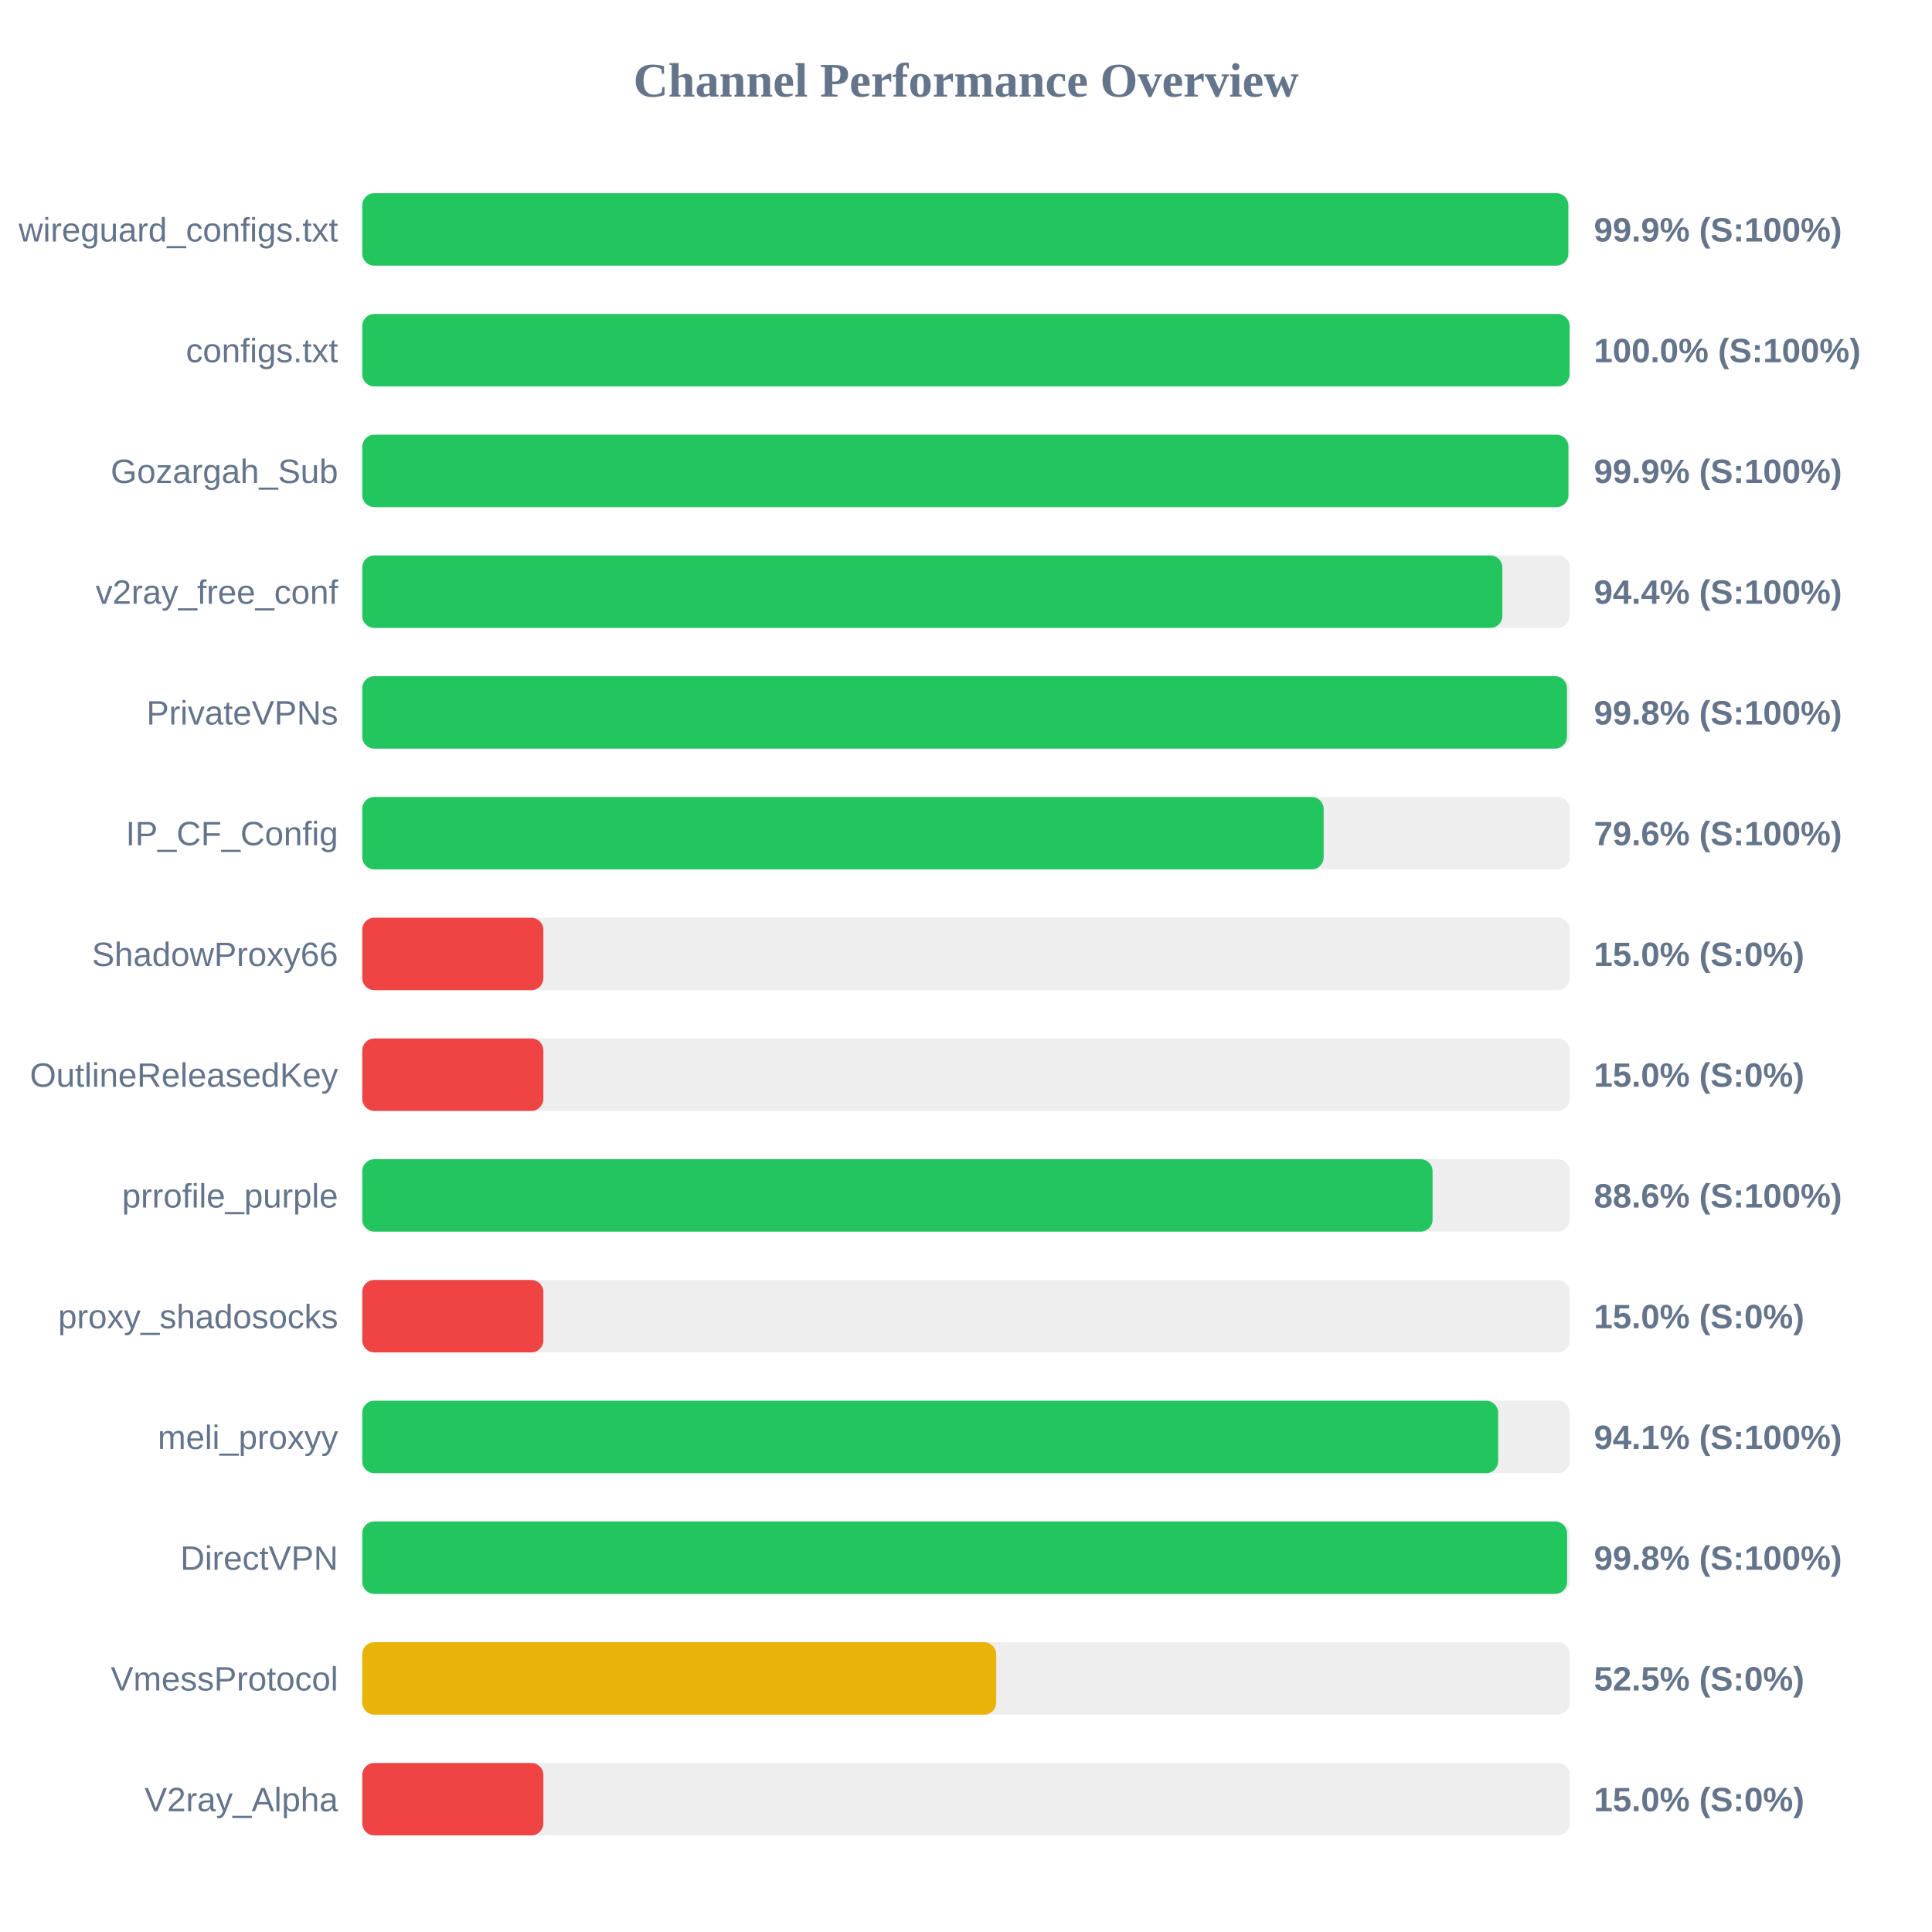
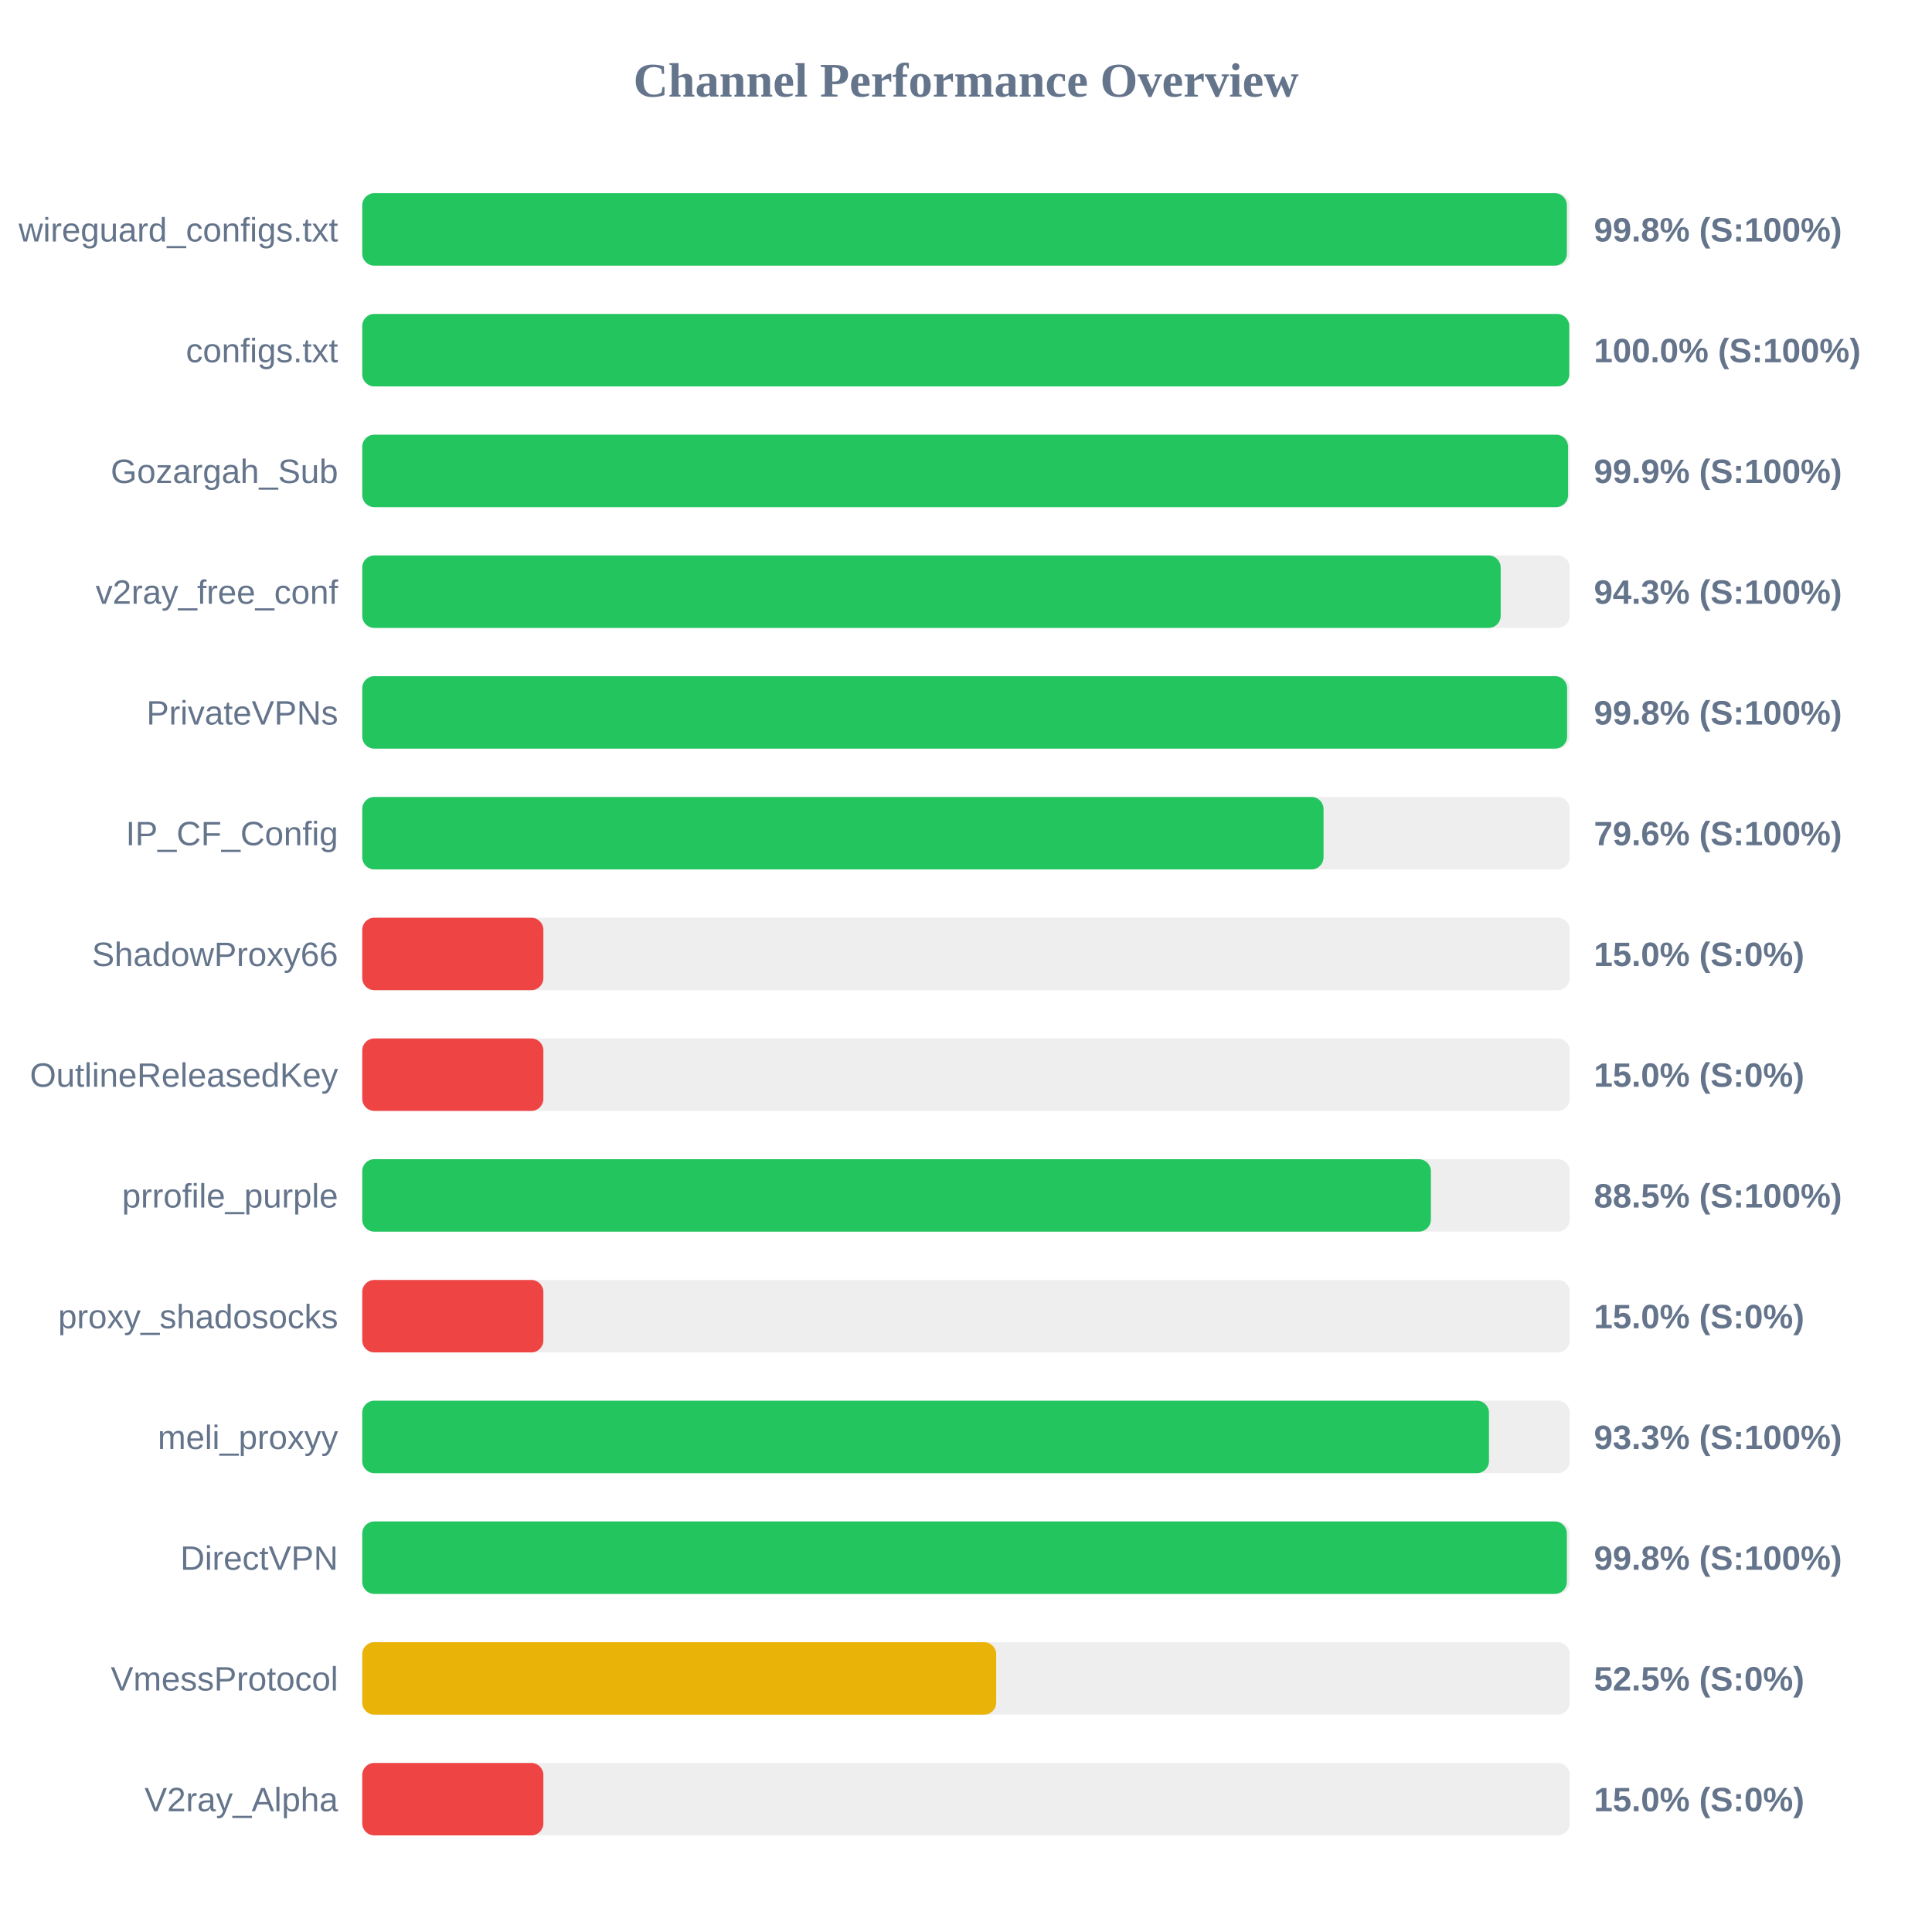
<svg xmlns="http://www.w3.org/2000/svg" width="800" height="800" version="1.1">
  <style>
        .row { font: 14px Arial; fill: #64748b; }
        .score { font: bold 14px Arial; fill: #64748b; }
    </style>
  <text x="400" y="40" text-anchor="middle" font-size="20px" font-weight="bold" fill="#64748b">Channel Performance Overview</text>
  <rect x="150" y="80" width="500" height="30" fill="#eee" rx="5" />
-   <rect x="150" y="80" width="499.4" height="30" fill="#22c55e" rx="5" />
+   <rect x="150" y="80" width="498.8" height="30" fill="#22c55e" rx="5" />
  <text x="140" y="100" text-anchor="end" class="row">wireguard_configs.txt</text>
-   <text x="660" y="100" text-anchor="start" class="score">99.9% (S:100%)</text>
+   <text x="660" y="100" text-anchor="start" class="score">99.8% (S:100%)</text>
  <rect x="150" y="130" width="500" height="30" fill="#eee" rx="5" />
-   <rect x="150" y="130" width="499.95" height="30" fill="#22c55e" rx="5" />
+   <rect x="150" y="130" width="499.8" height="30" fill="#22c55e" rx="5" />
  <text x="140" y="150" text-anchor="end" class="row">configs.txt</text>
  <text x="660" y="150" text-anchor="start" class="score">100.0% (S:100%)</text>
  <rect x="150" y="180" width="500" height="30" fill="#eee" rx="5" />
-   <rect x="150" y="180" width="499.45" height="30" fill="#22c55e" rx="5" />
+   <rect x="150" y="180" width="499.3" height="30" fill="#22c55e" rx="5" />
  <text x="140" y="200" text-anchor="end" class="row">Gozargah_Sub</text>
  <text x="660" y="200" text-anchor="start" class="score">99.9% (S:100%)</text>
  <rect x="150" y="230" width="500" height="30" fill="#eee" rx="5" />
-   <rect x="150" y="230" width="472.1" height="30" fill="#22c55e" rx="5" />
+   <rect x="150" y="230" width="471.4" height="30" fill="#22c55e" rx="5" />
  <text x="140" y="250" text-anchor="end" class="row">v2ray_free_conf</text>
-   <text x="660" y="250" text-anchor="start" class="score">94.4% (S:100%)</text>
+   <text x="660" y="250" text-anchor="start" class="score">94.3% (S:100%)</text>
  <rect x="150" y="280" width="500" height="30" fill="#eee" rx="5" />
-   <rect x="150" y="280" width="498.85" height="30" fill="#22c55e" rx="5" />
+   <rect x="150" y="280" width="498.9" height="30" fill="#22c55e" rx="5" />
  <text x="140" y="300" text-anchor="end" class="row">PrivateVPNs</text>
  <text x="660" y="300" text-anchor="start" class="score">99.8% (S:100%)</text>
  <rect x="150" y="330" width="500" height="30" fill="#eee" rx="5" />
-   <rect x="150" y="330" width="398.1" height="30" fill="#22c55e" rx="5" />
+   <rect x="150" y="330" width="398.05" height="30" fill="#22c55e" rx="5" />
  <text x="140" y="350" text-anchor="end" class="row">IP_CF_Config</text>
  <text x="660" y="350" text-anchor="start" class="score">79.6% (S:100%)</text>
  <rect x="150" y="380" width="500" height="30" fill="#eee" rx="5" />
  <rect x="150" y="380" width="75.0" height="30" fill="#ef4444" rx="5" />
  <text x="140" y="400" text-anchor="end" class="row">ShadowProxy66</text>
  <text x="660" y="400" text-anchor="start" class="score">15.0% (S:0%)</text>
  <rect x="150" y="430" width="500" height="30" fill="#eee" rx="5" />
  <rect x="150" y="430" width="75.0" height="30" fill="#ef4444" rx="5" />
  <text x="140" y="450" text-anchor="end" class="row">OutlineReleasedKey</text>
  <text x="660" y="450" text-anchor="start" class="score">15.0% (S:0%)</text>
  <rect x="150" y="480" width="500" height="30" fill="#eee" rx="5" />
-   <rect x="150" y="480" width="443.2" height="30" fill="#22c55e" rx="5" />
+   <rect x="150" y="480" width="442.5" height="30" fill="#22c55e" rx="5" />
  <text x="140" y="500" text-anchor="end" class="row">prrofile_purple</text>
-   <text x="660" y="500" text-anchor="start" class="score">88.6% (S:100%)</text>
+   <text x="660" y="500" text-anchor="start" class="score">88.5% (S:100%)</text>
  <rect x="150" y="530" width="500" height="30" fill="#eee" rx="5" />
  <rect x="150" y="530" width="75.0" height="30" fill="#ef4444" rx="5" />
  <text x="140" y="550" text-anchor="end" class="row">proxy_shadosocks</text>
  <text x="660" y="550" text-anchor="start" class="score">15.0% (S:0%)</text>
  <rect x="150" y="580" width="500" height="30" fill="#eee" rx="5" />
-   <rect x="150" y="580" width="470.35" height="30" fill="#22c55e" rx="5" />
+   <rect x="150" y="580" width="466.55" height="30" fill="#22c55e" rx="5" />
  <text x="140" y="600" text-anchor="end" class="row">meli_proxyy</text>
-   <text x="660" y="600" text-anchor="start" class="score">94.1% (S:100%)</text>
+   <text x="660" y="600" text-anchor="start" class="score">93.3% (S:100%)</text>
  <rect x="150" y="630" width="500" height="30" fill="#eee" rx="5" />
-   <rect x="150" y="630" width="498.9" height="30" fill="#22c55e" rx="5" />
+   <rect x="150" y="630" width="498.8" height="30" fill="#22c55e" rx="5" />
  <text x="140" y="650" text-anchor="end" class="row">DirectVPN</text>
  <text x="660" y="650" text-anchor="start" class="score">99.8% (S:100%)</text>
  <rect x="150" y="680" width="500" height="30" fill="#eee" rx="5" />
  <rect x="150" y="680" width="262.5" height="30" fill="#eab308" rx="5" />
  <text x="140" y="700" text-anchor="end" class="row">VmessProtocol</text>
  <text x="660" y="700" text-anchor="start" class="score">52.5% (S:0%)</text>
  <rect x="150" y="730" width="500" height="30" fill="#eee" rx="5" />
  <rect x="150" y="730" width="75.0" height="30" fill="#ef4444" rx="5" />
  <text x="140" y="750" text-anchor="end" class="row">V2ray_Alpha</text>
  <text x="660" y="750" text-anchor="start" class="score">15.0% (S:0%)</text>
</svg>
